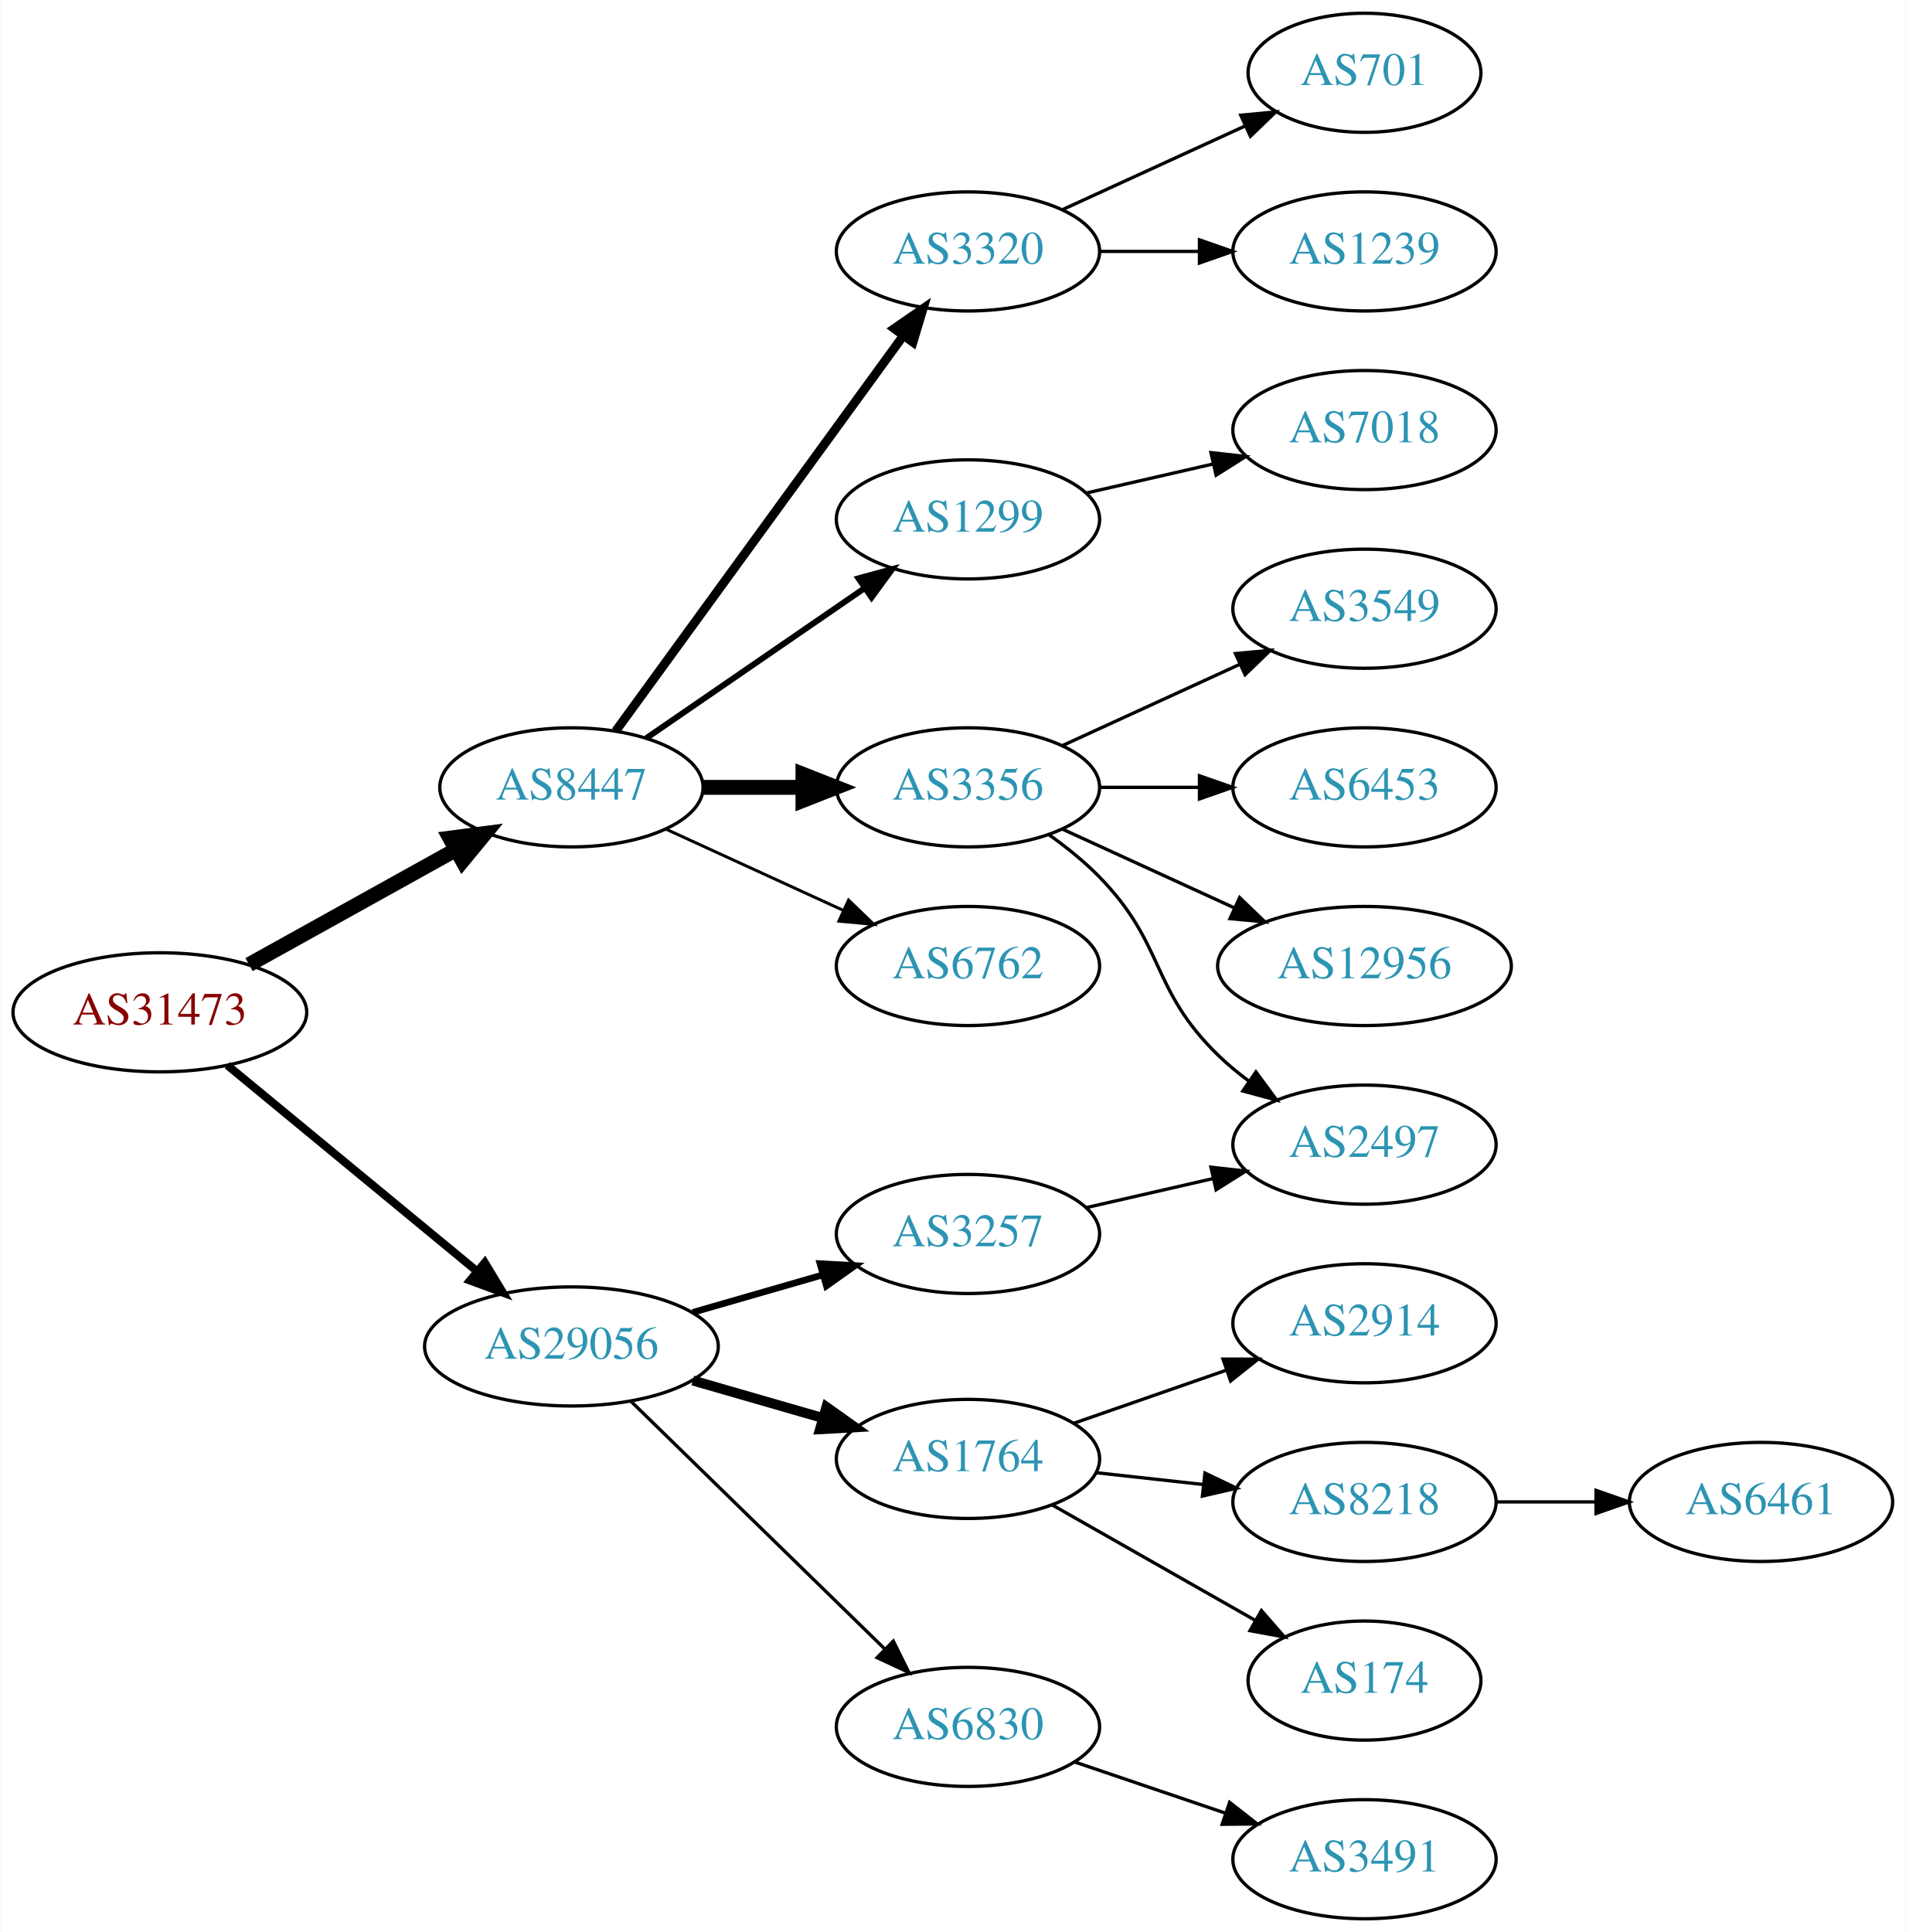
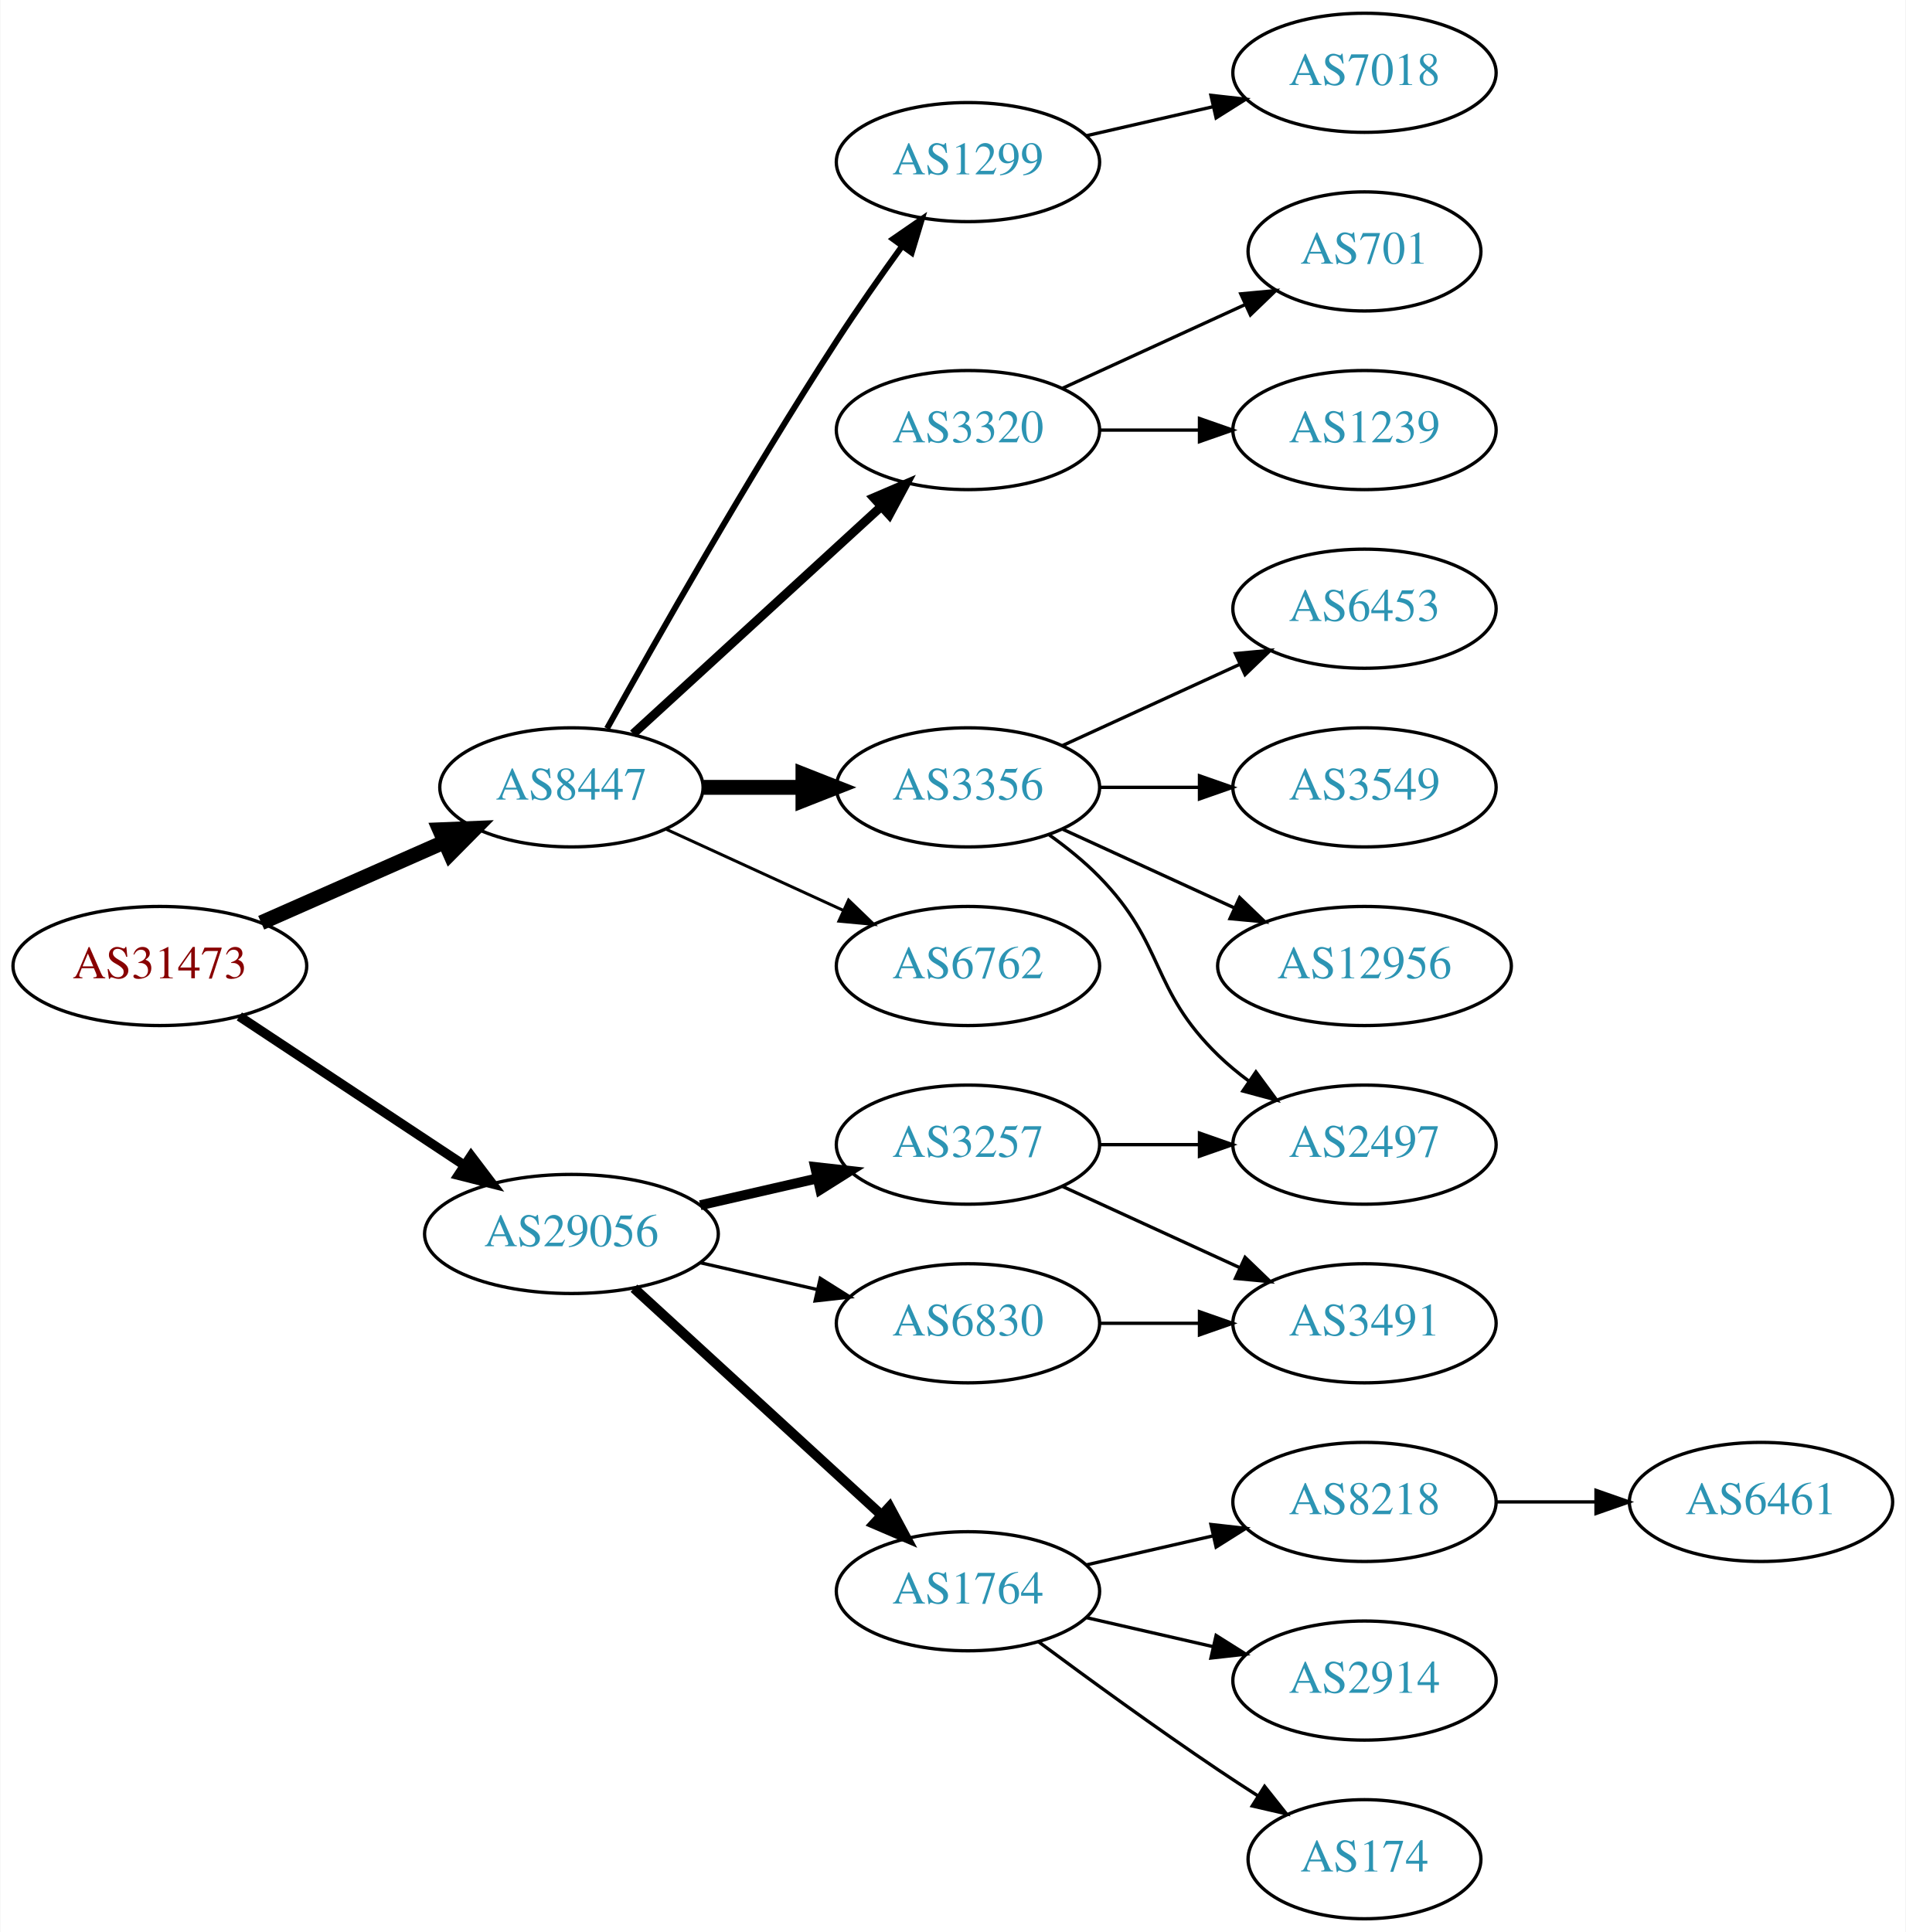
<svg xmlns="http://www.w3.org/2000/svg" xmlns:xlink="http://www.w3.org/1999/xlink" width="576pt" height="584pt" viewBox="0.00 0.00 575.76 584.00">
  <g id="graph0" class="graph" transform="scale(1 1) rotate(0) translate(4 580)">
    <polygon fill="white" stroke="none" points="-4,4 -4,-580 571.762,-580 571.762,4 -4,4" />
    <g id="node1" class="node">
      <g id="a_node1">
        <a xlink:href="/asn/31473" xlink:title="AS31473 ~ BearingPoint Technology GmbH [AT]">
-           <ellipse fill="#ffffff" stroke="black" cx="44.196" cy="-274" rx="44.393" ry="18" />
-           <text text-anchor="middle" x="44.196" y="-270.3" font-family="Times,serif" font-size="14.00" fill="#880000">AS31473</text>
+           <ellipse fill="#ffffff" stroke="black" cx="44.196" cy="-288" rx="44.393" ry="18" />
+           <text text-anchor="middle" x="44.196" y="-284.3" font-family="Times,serif" font-size="14.00" fill="#880000">AS31473</text>
        </a>
      </g>
    </g>
    <g id="node2" class="node">
      <g id="a_node2">
        <a xlink:href="/asn/8447" xlink:title="AS8447 ~ A1 Telekom Austria AG [AT]">
          <ellipse fill="#ffffff" stroke="black" cx="168.588" cy="-342" rx="39.794" ry="18" />
          <text text-anchor="middle" x="168.588" y="-338.3" font-family="Times,serif" font-size="14.00" fill="#2c94b3">AS8447</text>
        </a>
      </g>
    </g>
    <g id="edge1" class="edge">
-       <path fill="none" stroke="black" stroke-width="4.5" d="M71.152,-288.421C89.325,-298.518 113.788,-312.109 133.527,-323.076" />
-       <polygon fill="black" stroke="black" stroke-width="4.5" points="131.853,-326.65 142.507,-328.065 135.677,-319.766 131.853,-326.65" />
+       <path fill="none" stroke="black" stroke-width="4.5" d="M74.824,-301.072C91.418,-308.393 112.278,-317.597 130.011,-325.421" />
+       <polygon fill="black" stroke="black" stroke-width="4.5" points="128.756,-329.171 139.495,-329.605 131.935,-321.966 128.756,-329.171" />
    </g>
    <g id="node3" class="node">
      <g id="a_node3">
        <a xlink:href="/asn/29056" xlink:title="AS29056 ~ Citycom Telekommunikation GmbH [AT]">
-           <ellipse fill="#ffffff" stroke="black" cx="168.588" cy="-173" rx="44.393" ry="18" />
-           <text text-anchor="middle" x="168.588" y="-169.3" font-family="Times,serif" font-size="14.00" fill="#2c94b3">AS29056</text>
+           <ellipse fill="#ffffff" stroke="black" cx="168.588" cy="-207" rx="44.393" ry="18" />
+           <text text-anchor="middle" x="168.588" y="-203.3" font-family="Times,serif" font-size="14.00" fill="#2c94b3">AS29056</text>
        </a>
      </g>
    </g>
    <g id="edge2" class="edge">
-       <path fill="none" stroke="black" stroke-width="2.455" d="M64.59,-257.996C84.88,-241.252 116.917,-214.815 139.872,-195.872" />
-       <polygon fill="black" stroke="black" stroke-width="2.455" points="142.395,-198.328 147.88,-189.263 137.94,-192.929 142.395,-198.328" />
+       <path fill="none" stroke="black" stroke-width="2.864" d="M68.217,-272.765C87.449,-260.037 115.056,-241.766 136.294,-227.711" />
+       <polygon fill="black" stroke="black" stroke-width="2.864" points="138.263,-230.605 144.67,-222.167 134.4,-224.767 138.263,-230.605" />
    </g>
    <g id="node4" class="node">
      <g id="a_node4">
-         <a xlink:href="/asn/3320" xlink:title="AS3320 ~ DTAG [DE]">
-           <ellipse fill="#ffffff" stroke="black" cx="288.431" cy="-504" rx="39.794" ry="18" />
-           <text text-anchor="middle" x="288.431" y="-500.3" font-family="Times,serif" font-size="14.00" fill="#2c94b3">AS3320</text>
+         <a xlink:href="/asn/1299" xlink:title="AS1299 ~ Telia Carrier [EU]">
+           <ellipse fill="#ffffff" stroke="black" cx="288.431" cy="-531" rx="39.794" ry="18" />
+           <text text-anchor="middle" x="288.431" y="-527.3" font-family="Times,serif" font-size="14.00" fill="#2c94b3">AS1299</text>
        </a>
      </g>
    </g>
    <g id="edge3" class="edge">
-       <path fill="none" stroke="black" stroke-width="2.7" d="M181.977,-359.031C202.699,-387.517 244.502,-444.985 268.79,-478.374" />
-       <polygon fill="black" stroke="black" stroke-width="2.7" points="266.141,-480.682 274.854,-486.71 271.801,-476.564 266.141,-480.682" />
+       <path fill="none" stroke="black" stroke-width="1.8" d="M179.341,-359.783C193.817,-385.901 222.15,-435.977 248.784,-477 254.969,-486.526 262.117,-496.717 268.571,-505.651" />
+       <polygon fill="black" stroke="black" stroke-width="1.8" points="265.771,-507.751 274.492,-513.768 271.426,-503.626 265.771,-507.751" />
    </g>
    <g id="node5" class="node">
      <g id="a_node5">
-         <a xlink:href="/asn/1299" xlink:title="AS1299 ~ Telia Carrier [EU]">
-           <ellipse fill="#ffffff" stroke="black" cx="288.431" cy="-423" rx="39.794" ry="18" />
-           <text text-anchor="middle" x="288.431" y="-419.3" font-family="Times,serif" font-size="14.00" fill="#2c94b3">AS1299</text>
+         <a xlink:href="/asn/3320" xlink:title="AS3320 ~ DTAG [DE]">
+           <ellipse fill="#ffffff" stroke="black" cx="288.431" cy="-450" rx="39.794" ry="18" />
+           <text text-anchor="middle" x="288.431" y="-446.3" font-family="Times,serif" font-size="14.00" fill="#2c94b3">AS3320</text>
        </a>
      </g>
    </g>
    <g id="edge4" class="edge">
-       <path fill="none" stroke="black" stroke-width="1.8" d="M191.202,-356.857C209.691,-369.565 236.505,-387.995 257.134,-402.175" />
-       <polygon fill="black" stroke="black" stroke-width="1.8" points="255.331,-405.183 265.555,-407.963 259.296,-399.414 255.331,-405.183" />
+       <path fill="none" stroke="black" stroke-width="2.7" d="M187.23,-358.169C207.103,-376.382 239.566,-406.133 262.135,-426.817" />
+       <polygon fill="black" stroke="black" stroke-width="2.7" points="259.931,-429.545 269.668,-433.721 264.66,-424.384 259.931,-429.545" />
    </g>
    <g id="node6" class="node">
      <g id="a_node6">
        <a xlink:href="/asn/3356" xlink:title="AS3356 ~ Level 3 Parent, LLC [US]">
          <ellipse fill="#ffffff" stroke="black" cx="288.431" cy="-342" rx="39.794" ry="18" />
          <text text-anchor="middle" x="288.431" y="-338.3" font-family="Times,serif" font-size="14.00" fill="#2c94b3">AS3356</text>
        </a>
      </g>
    </g>
    <g id="edge5" class="edge">
      <path fill="none" stroke="black" stroke-width="4.5" d="M208.501,-342C218.054,-342 228.404,-342 238.367,-342" />
      <polygon fill="black" stroke="black" stroke-width="4.5" points="238.559,-345.938 248.559,-342 238.559,-338.063 238.559,-345.938" />
    </g>
    <g id="node7" class="node">
      <g id="a_node7">
        <a xlink:href="/asn/6762" xlink:title="AS6762 ~ TELECOM ITALIA SPARKLE S.p.A. [IT]">
          <ellipse fill="#ffffff" stroke="black" cx="288.431" cy="-288" rx="39.794" ry="18" />
          <text text-anchor="middle" x="288.431" y="-284.3" font-family="Times,serif" font-size="14.00" fill="#2c94b3">AS6762</text>
        </a>
      </g>
    </g>
    <g id="edge6" class="edge">
      <path fill="none" stroke="black" stroke-width="0.9" d="M197.217,-329.339C213.174,-322.027 233.445,-312.739 250.727,-304.819" />
      <polygon fill="black" stroke="black" stroke-width="0.9" points="252.342,-307.929 259.975,-300.581 249.426,-301.565 252.342,-307.929" />
    </g>
    <g id="node15" class="node">
      <g id="a_node15">
        <a xlink:href="/asn/1764" xlink:title="AS1764 ~ NEXTLAYER-AS [AT]">
-           <ellipse fill="#ffffff" stroke="black" cx="288.431" cy="-139" rx="39.794" ry="18" />
-           <text text-anchor="middle" x="288.431" y="-135.3" font-family="Times,serif" font-size="14.00" fill="#2c94b3">AS1764</text>
+           <ellipse fill="#ffffff" stroke="black" cx="288.431" cy="-99" rx="39.794" ry="18" />
+           <text text-anchor="middle" x="288.431" y="-95.3" font-family="Times,serif" font-size="14.00" fill="#2c94b3">AS1764</text>
        </a>
      </g>
    </g>
    <g id="edge14" class="edge">
-       <path fill="none" stroke="black" stroke-width="3" d="M205.265,-162.707C217.681,-159.124 231.736,-155.069 244.667,-151.338" />
-       <polygon fill="black" stroke="black" stroke-width="3" points="245.652,-154.697 254.29,-148.562 243.712,-147.971 245.652,-154.697" />
+       <path fill="none" stroke="black" stroke-width="3" d="M187.486,-190.597C207.414,-172.333 239.772,-142.678 262.249,-122.079" />
+       <polygon fill="black" stroke="black" stroke-width="3" points="264.743,-124.54 269.751,-115.203 260.014,-119.38 264.743,-124.54" />
    </g>
    <g id="node16" class="node">
      <g id="a_node16">
        <a xlink:href="/asn/3257" xlink:title="AS3257 ~ GTT [DE]">
-           <ellipse fill="#ffffff" stroke="black" cx="288.431" cy="-207" rx="39.794" ry="18" />
-           <text text-anchor="middle" x="288.431" y="-203.3" font-family="Times,serif" font-size="14.00" fill="#2c94b3">AS3257</text>
+           <ellipse fill="#ffffff" stroke="black" cx="288.431" cy="-234" rx="39.794" ry="18" />
+           <text text-anchor="middle" x="288.431" y="-230.3" font-family="Times,serif" font-size="14.00" fill="#2c94b3">AS3257</text>
        </a>
      </g>
    </g>
    <g id="edge15" class="edge">
-       <path fill="none" stroke="black" stroke-width="2" d="M205.265,-183.293C217.681,-186.876 231.736,-190.931 244.667,-194.662" />
-       <polygon fill="black" stroke="black" stroke-width="2" points="243.712,-198.029 254.29,-197.438 245.652,-191.303 243.712,-198.029" />
+       <path fill="none" stroke="black" stroke-width="3" d="M207.523,-215.692C218.764,-218.267 231.176,-221.111 242.799,-223.774" />
+       <polygon fill="black" stroke="black" stroke-width="3" points="242.232,-227.235 252.761,-226.057 243.795,-220.412 242.232,-227.235" />
    </g>
    <g id="node17" class="node">
      <g id="a_node17">
        <a xlink:href="/asn/6830" xlink:title="AS6830 ~ LGI-UPC [AT]">
-           <ellipse fill="#ffffff" stroke="black" cx="288.431" cy="-58" rx="39.794" ry="18" />
-           <text text-anchor="middle" x="288.431" y="-54.3" font-family="Times,serif" font-size="14.00" fill="#2c94b3">AS6830</text>
+           <ellipse fill="#ffffff" stroke="black" cx="288.431" cy="-180" rx="39.794" ry="18" />
+           <text text-anchor="middle" x="288.431" y="-176.3" font-family="Times,serif" font-size="14.00" fill="#2c94b3">AS6830</text>
        </a>
      </g>
    </g>
    <g id="edge16" class="edge">
-       <path fill="none" stroke="black" d="M186.472,-156.523C206.599,-136.882 240.38,-103.916 263.269,-81.579" />
-       <polygon fill="black" stroke="black" points="265.866,-83.935 270.578,-74.446 260.977,-78.925 265.866,-83.935" />
+       <path fill="none" stroke="black" d="M207.523,-198.308C218.764,-195.733 231.176,-192.889 242.799,-190.226" />
+       <polygon fill="black" stroke="black" points="243.795,-193.588 252.761,-187.943 242.232,-186.765 243.795,-193.588" />
    </g>
    <g id="node8" class="node">
      <g id="a_node8">
-         <a xlink:href="/asn/701" xlink:title="AS701 ~ UUNET [US]">
-           <ellipse fill="#ffffff" stroke="black" cx="408.273" cy="-558" rx="35.194" ry="18" />
-           <text text-anchor="middle" x="408.273" y="-554.3" font-family="Times,serif" font-size="14.00" fill="#2c94b3">AS701</text>
+         <a xlink:href="/asn/7018" xlink:title="AS7018 ~ AT&amp;T Services, Inc. [US]">
+           <ellipse fill="#ffffff" stroke="black" cx="408.273" cy="-558" rx="39.794" ry="18" />
+           <text text-anchor="middle" x="408.273" y="-554.3" font-family="Times,serif" font-size="14.00" fill="#2c94b3">AS7018</text>
        </a>
      </g>
    </g>
    <g id="edge7" class="edge">
-       <path fill="none" stroke="black" d="M317.06,-516.661C333.476,-524.183 354.457,-533.798 372.054,-541.861" />
-       <polygon fill="black" stroke="black" points="370.883,-545.174 381.432,-546.158 373.799,-538.811 370.883,-545.174" />
+       <path fill="none" stroke="black" d="M324.15,-538.955C336.15,-541.704 349.771,-544.825 362.463,-547.733" />
+       <polygon fill="black" stroke="black" points="361.866,-551.187 372.395,-550.009 363.429,-544.364 361.866,-551.187" />
    </g>
    <g id="node9" class="node">
      <g id="a_node9">
-         <a xlink:href="/asn/1239" xlink:title="AS1239 ~ Sprint [US]">
-           <ellipse fill="#ffffff" stroke="black" cx="408.273" cy="-504" rx="39.794" ry="18" />
-           <text text-anchor="middle" x="408.273" y="-500.3" font-family="Times,serif" font-size="14.00" fill="#2c94b3">AS1239</text>
+         <a xlink:href="/asn/701" xlink:title="AS701 ~ UUNET [US]">
+           <ellipse fill="#ffffff" stroke="black" cx="408.273" cy="-504" rx="35.194" ry="18" />
+           <text text-anchor="middle" x="408.273" y="-500.3" font-family="Times,serif" font-size="14.00" fill="#2c94b3">AS701</text>
        </a>
      </g>
    </g>
    <g id="edge8" class="edge">
-       <path fill="none" stroke="black" d="M328.343,-504C337.897,-504 348.246,-504 358.209,-504" />
-       <polygon fill="black" stroke="black" points="358.402,-507.5 368.402,-504 358.402,-500.5 358.402,-507.5" />
+       <path fill="none" stroke="black" d="M317.06,-462.661C333.476,-470.183 354.457,-479.798 372.054,-487.861" />
+       <polygon fill="black" stroke="black" points="370.883,-491.174 381.432,-492.158 373.799,-484.811 370.883,-491.174" />
    </g>
    <g id="node10" class="node">
      <g id="a_node10">
-         <a xlink:href="/asn/7018" xlink:title="AS7018 ~ AT&amp;T Services, Inc. [US]">
+         <a xlink:href="/asn/1239" xlink:title="AS1239 ~ Sprint [US]">
          <ellipse fill="#ffffff" stroke="black" cx="408.273" cy="-450" rx="39.794" ry="18" />
-           <text text-anchor="middle" x="408.273" y="-446.3" font-family="Times,serif" font-size="14.00" fill="#2c94b3">AS7018</text>
+           <text text-anchor="middle" x="408.273" y="-446.3" font-family="Times,serif" font-size="14.00" fill="#2c94b3">AS1239</text>
        </a>
      </g>
    </g>
    <g id="edge9" class="edge">
-       <path fill="none" stroke="black" d="M324.15,-430.955C336.15,-433.704 349.771,-436.825 362.463,-439.733" />
-       <polygon fill="black" stroke="black" points="361.866,-443.187 372.395,-442.009 363.429,-436.364 361.866,-443.187" />
+       <path fill="none" stroke="black" d="M328.343,-450C337.897,-450 348.246,-450 358.209,-450" />
+       <polygon fill="black" stroke="black" points="358.402,-453.5 368.402,-450 358.402,-446.5 358.402,-453.5" />
    </g>
    <g id="node11" class="node">
      <g id="a_node11">
+         <a xlink:href="/asn/6453" xlink:title="AS6453 ~ TATA COMMUNICATIONS (AMERICA) INC [US]">
+           <ellipse fill="#ffffff" stroke="black" cx="408.273" cy="-396" rx="39.794" ry="18" />
+           <text text-anchor="middle" x="408.273" y="-392.3" font-family="Times,serif" font-size="14.00" fill="#2c94b3">AS6453</text>
+         </a>
+       </g>
+     </g>
+     <g id="edge10" class="edge">
+       <path fill="none" stroke="black" d="M317.06,-354.661C333.017,-361.973 353.287,-371.261 370.57,-379.181" />
+       <polygon fill="black" stroke="black" points="369.269,-382.435 379.818,-383.419 372.185,-376.071 369.269,-382.435" />
+     </g>
+     <g id="node12" class="node">
+       <g id="a_node12">
        <a xlink:href="/asn/2497" xlink:title="AS2497 ~ Internet Initiative Japan Inc. [JP]">
          <ellipse fill="#ffffff" stroke="black" cx="408.273" cy="-234" rx="39.794" ry="18" />
          <text text-anchor="middle" x="408.273" y="-230.3" font-family="Times,serif" font-size="14.00" fill="#2c94b3">AS2497</text>
        </a>
      </g>
    </g>
-     <g id="edge10" class="edge">
+     <g id="edge11" class="edge">
      <path fill="none" stroke="black" d="M313.025,-327.611C318.281,-323.852 323.613,-319.563 328.077,-315 348.25,-294.383 343.384,-281.094 364.077,-261 366.922,-258.237 370.096,-255.614 373.396,-253.166" />
      <polygon fill="black" stroke="black" points="375.462,-255.994 381.744,-247.462 371.513,-250.214 375.462,-255.994" />
    </g>
-     <g id="node12" class="node">
-       <g id="a_node12">
-         <a xlink:href="/asn/3549" xlink:title="AS3549 ~ Level 3 Parent, LLC [US]">
-           <ellipse fill="#ffffff" stroke="black" cx="408.273" cy="-396" rx="39.794" ry="18" />
-           <text text-anchor="middle" x="408.273" y="-392.3" font-family="Times,serif" font-size="14.00" fill="#2c94b3">AS3549</text>
-         </a>
-       </g>
-     </g>
-     <g id="edge11" class="edge">
-       <path fill="none" stroke="black" d="M317.06,-354.661C333.017,-361.973 353.287,-371.261 370.57,-379.181" />
-       <polygon fill="black" stroke="black" points="369.269,-382.435 379.818,-383.419 372.185,-376.071 369.269,-382.435" />
-     </g>
    <g id="node13" class="node">
      <g id="a_node13">
-         <a xlink:href="/asn/6453" xlink:title="AS6453 ~ TATA COMMUNICATIONS (AMERICA) INC [US]">
+         <a xlink:href="/asn/3549" xlink:title="AS3549 ~ Level 3 Parent, LLC [US]">
          <ellipse fill="#ffffff" stroke="black" cx="408.273" cy="-342" rx="39.794" ry="18" />
-           <text text-anchor="middle" x="408.273" y="-338.3" font-family="Times,serif" font-size="14.00" fill="#2c94b3">AS6453</text>
+           <text text-anchor="middle" x="408.273" y="-338.3" font-family="Times,serif" font-size="14.00" fill="#2c94b3">AS3549</text>
        </a>
      </g>
    </g>
    <g id="edge12" class="edge">
      <path fill="none" stroke="black" d="M328.343,-342C337.897,-342 348.246,-342 358.209,-342" />
      <polygon fill="black" stroke="black" points="358.402,-345.5 368.402,-342 358.402,-338.5 358.402,-345.5" />
    </g>
    <g id="node14" class="node">
      <g id="a_node14">
        <a xlink:href="/asn/12956" xlink:title="AS12956 ~ TELXIUS [ES]">
          <ellipse fill="#ffffff" stroke="black" cx="408.273" cy="-288" rx="44.393" ry="18" />
          <text text-anchor="middle" x="408.273" y="-284.3" font-family="Times,serif" font-size="14.00" fill="#2c94b3">AS12956</text>
        </a>
      </g>
    </g>
    <g id="edge13" class="edge">
      <path fill="none" stroke="black" d="M317.06,-329.339C332.557,-322.238 352.124,-313.272 369.071,-305.506" />
      <polygon fill="black" stroke="black" points="370.54,-308.683 378.173,-301.335 367.624,-302.319 370.54,-308.683" />
    </g>
    <g id="node18" class="node">
      <g id="a_node18">
-         <a xlink:href="/asn/2914" xlink:title="AS2914 ~ NTT America, Inc. [US]">
-           <ellipse fill="#ffffff" stroke="black" cx="408.273" cy="-180" rx="39.794" ry="18" />
-           <text text-anchor="middle" x="408.273" y="-176.3" font-family="Times,serif" font-size="14.00" fill="#2c94b3">AS2914</text>
-         </a>
-       </g>
-     </g>
-     <g id="edge17" class="edge">
-       <path fill="none" stroke="black" d="M320.393,-149.772C334.489,-154.677 351.366,-160.548 366.479,-165.807" />
-       <polygon fill="black" stroke="black" points="365.514,-169.177 376.109,-169.157 367.815,-162.566 365.514,-169.177" />
-     </g>
-     <g id="node19" class="node">
-       <g id="a_node19">
        <a xlink:href="/asn/8218" xlink:title="AS8218 ~ legacy Neotelecoms [FR]">
          <ellipse fill="#ffffff" stroke="black" cx="408.273" cy="-126" rx="39.794" ry="18" />
          <text text-anchor="middle" x="408.273" y="-122.3" font-family="Times,serif" font-size="14.00" fill="#2c94b3">AS8218</text>
        </a>
      </g>
    </g>
+     <g id="edge17" class="edge">
+       <path fill="none" stroke="black" d="M324.15,-106.955C336.15,-109.704 349.771,-112.825 362.463,-115.733" />
+       <polygon fill="black" stroke="black" points="361.866,-119.187 372.395,-118.009 363.429,-112.364 361.866,-119.187" />
+     </g>
+     <g id="node19" class="node">
+       <g id="a_node19">
+         <a xlink:href="/asn/2914" xlink:title="AS2914 ~ NTT America, Inc. [US]">
+           <ellipse fill="#ffffff" stroke="black" cx="408.273" cy="-72" rx="39.794" ry="18" />
+           <text text-anchor="middle" x="408.273" y="-68.3" font-family="Times,serif" font-size="14.00" fill="#2c94b3">AS2914</text>
+         </a>
+       </g>
+     </g>
    <g id="edge18" class="edge">
-       <path fill="none" stroke="black" d="M327.041,-134.851C337.352,-133.713 348.669,-132.465 359.47,-131.274" />
-       <polygon fill="black" stroke="black" points="360.06,-134.73 369.616,-130.154 359.293,-127.772 360.06,-134.73" />
+       <path fill="none" stroke="black" d="M324.15,-91.045C336.15,-88.296 349.771,-85.175 362.463,-82.267" />
+       <polygon fill="black" stroke="black" points="363.429,-85.636 372.395,-79.991 361.866,-78.813 363.429,-85.636" />
    </g>
    <g id="node20" class="node">
      <g id="a_node20">
        <a xlink:href="/asn/174" xlink:title="AS174 ~ Cogent Communications [US]">
-           <ellipse fill="#ffffff" stroke="black" cx="408.273" cy="-72" rx="35.194" ry="18" />
-           <text text-anchor="middle" x="408.273" y="-68.3" font-family="Times,serif" font-size="14.00" fill="#2c94b3">AS174</text>
+           <ellipse fill="#ffffff" stroke="black" cx="408.273" cy="-18" rx="35.194" ry="18" />
+           <text text-anchor="middle" x="408.273" y="-14.3" font-family="Times,serif" font-size="14.00" fill="#2c94b3">AS174</text>
        </a>
      </g>
    </g>
    <g id="edge19" class="edge">
-       <path fill="none" stroke="black" d="M313.848,-125.118C331.657,-114.992 355.959,-101.175 375.313,-90.171" />
-       <polygon fill="black" stroke="black" points="377.127,-93.166 384.09,-85.181 373.667,-87.081 377.127,-93.166" />
-     </g>
-     <g id="edge20" class="edge">
-       <path fill="none" stroke="black" d="M324.15,-214.955C336.15,-217.704 349.771,-220.825 362.463,-223.733" />
-       <polygon fill="black" stroke="black" points="361.866,-227.187 372.395,-226.009 363.429,-220.364 361.866,-227.187" />
+       <path fill="none" stroke="black" d="M309.761,-83.723C324.623,-72.696 345.368,-57.593 364.077,-45 367.895,-42.431 371.945,-39.79 375.975,-37.214" />
+       <polygon fill="black" stroke="black" points="378.079,-40.025 384.669,-31.729 374.344,-34.105 378.079,-40.025" />
+     </g>
+     <g id="edge22" class="edge">
+       <path fill="none" stroke="black" d="M328.343,-234C337.897,-234 348.246,-234 358.209,-234" />
+       <polygon fill="black" stroke="black" points="358.402,-237.5 368.402,-234 358.402,-230.5 358.402,-237.5" />
+     </g>
+     <g id="node22" class="node">
+       <g id="a_node22">
+         <a xlink:href="/asn/3491" xlink:title="AS3491 ~ PCCW Global, Inc. [US]">
+           <ellipse fill="#ffffff" stroke="black" cx="408.273" cy="-180" rx="39.794" ry="18" />
+           <text text-anchor="middle" x="408.273" y="-176.3" font-family="Times,serif" font-size="14.00" fill="#2c94b3">AS3491</text>
+         </a>
+       </g>
+     </g>
+     <g id="edge21" class="edge">
+       <path fill="none" stroke="black" d="M317.06,-221.339C333.017,-214.027 353.287,-204.739 370.57,-196.819" />
+       <polygon fill="black" stroke="black" points="372.185,-199.929 379.818,-192.581 369.269,-193.565 372.185,-199.929" />
+     </g>
+     <g id="edge23" class="edge">
+       <path fill="none" stroke="black" d="M328.343,-180C337.897,-180 348.246,-180 358.209,-180" />
+       <polygon fill="black" stroke="black" points="358.402,-183.5 368.402,-180 358.402,-176.5 358.402,-183.5" />
    </g>
    <g id="node21" class="node">
      <g id="a_node21">
-         <a xlink:href="/asn/3491" xlink:title="AS3491 ~ PCCW Global, Inc. [US]">
-           <ellipse fill="#ffffff" stroke="black" cx="408.273" cy="-18" rx="39.794" ry="18" />
-           <text text-anchor="middle" x="408.273" y="-14.3" font-family="Times,serif" font-size="14.00" fill="#2c94b3">AS3491</text>
-         </a>
-       </g>
-     </g>
-     <g id="edge21" class="edge">
-       <path fill="none" stroke="black" d="M320.701,-47.386C334.685,-42.639 351.355,-36.981 366.317,-31.902" />
-       <polygon fill="black" stroke="black" points="367.513,-35.192 375.857,-28.664 365.263,-28.564 367.513,-35.192" />
-     </g>
-     <g id="node22" class="node">
-       <g id="a_node22">
        <a xlink:href="/asn/6461" xlink:title="AS6461 ~ Zayo Bandwidth [US]">
          <ellipse fill="#ffffff" stroke="black" cx="528.116" cy="-126" rx="39.794" ry="18" />
          <text text-anchor="middle" x="528.116" y="-122.3" font-family="Times,serif" font-size="14.00" fill="#2c94b3">AS6461</text>
        </a>
      </g>
    </g>
-     <g id="edge22" class="edge">
+     <g id="edge20" class="edge">
      <path fill="none" stroke="black" d="M448.186,-126C457.739,-126 468.089,-126 478.052,-126" />
      <polygon fill="black" stroke="black" points="478.244,-129.5 488.244,-126 478.244,-122.5 478.244,-129.5" />
    </g>
  </g>
</svg>
